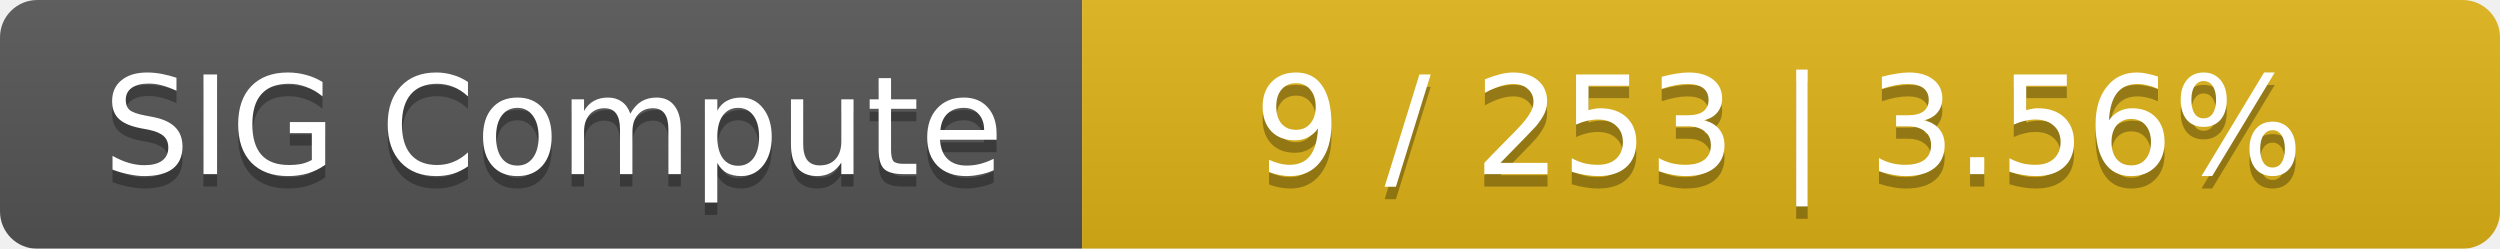
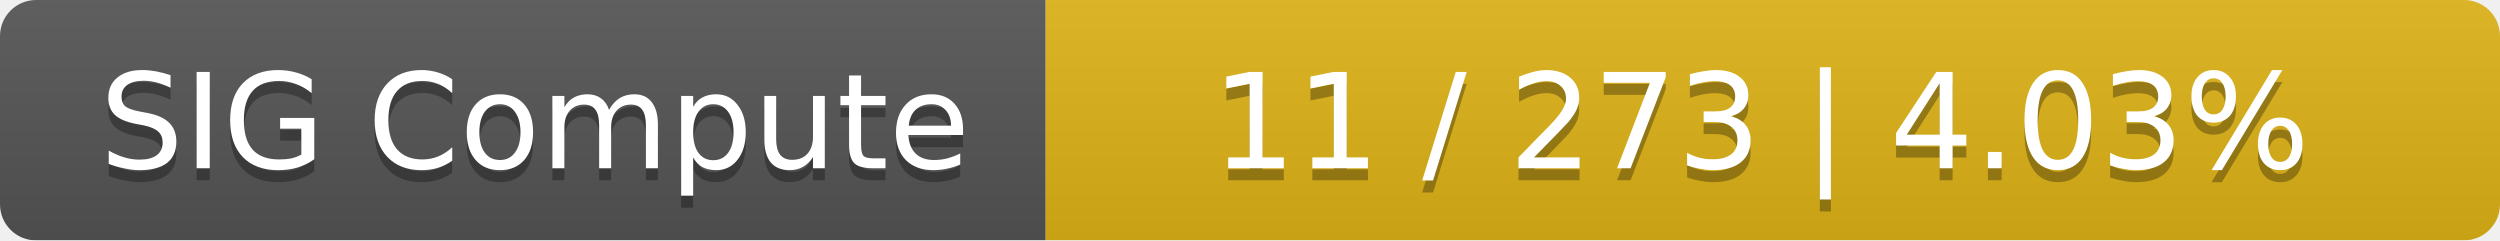
- <svg xmlns="http://www.w3.org/2000/svg" width="201" height="20">
+ <svg xmlns="http://www.w3.org/2000/svg" width="208" height="20">
  <linearGradient id="smooth" x2="0" y2="100%">
    <stop offset="0" stop-color="#bbb" stop-opacity=".1" />
    <stop offset="1" stop-opacity=".1" />
  </linearGradient>
  <mask id="round">
-     <rect width="201" height="20" rx="3" fill="#fff" />
+     <rect width="208" height="20" rx="3" fill="#fff" />
  </mask>
  <g mask="url(#round)">
    <rect width="87" height="20" fill="#555" />
-     <rect x="87" width="114" height="20" fill="#dfb317" />
-     <rect width="201" height="20" fill="url(#smooth)" />
+     <rect x="87" width="121" height="20" fill="#dfb317" />
+     <rect width="208" height="20" fill="url(#smooth)" />
  </g>
  <g fill="#fff" text-anchor="middle" font-family="DejaVu Sans,Verdana,Geneva,sans-serif" font-size="11">
    <text x="44.5" y="15" fill="#010101" fill-opacity=".3">SIG Compute</text>
    <text x="44.5" y="14">SIG Compute</text>
-     <text x="143" y="15" fill="#010101" fill-opacity=".3">9 / 253    |    3.56%</text>
-     <text x="143" y="14">9 / 253    |    3.56%</text>
+     <text x="146.5" y="15" fill="#010101" fill-opacity=".3">11 / 273    |    4.03%</text>
+     <text x="146.5" y="14">11 / 273    |    4.03%</text>
  </g>
</svg>
